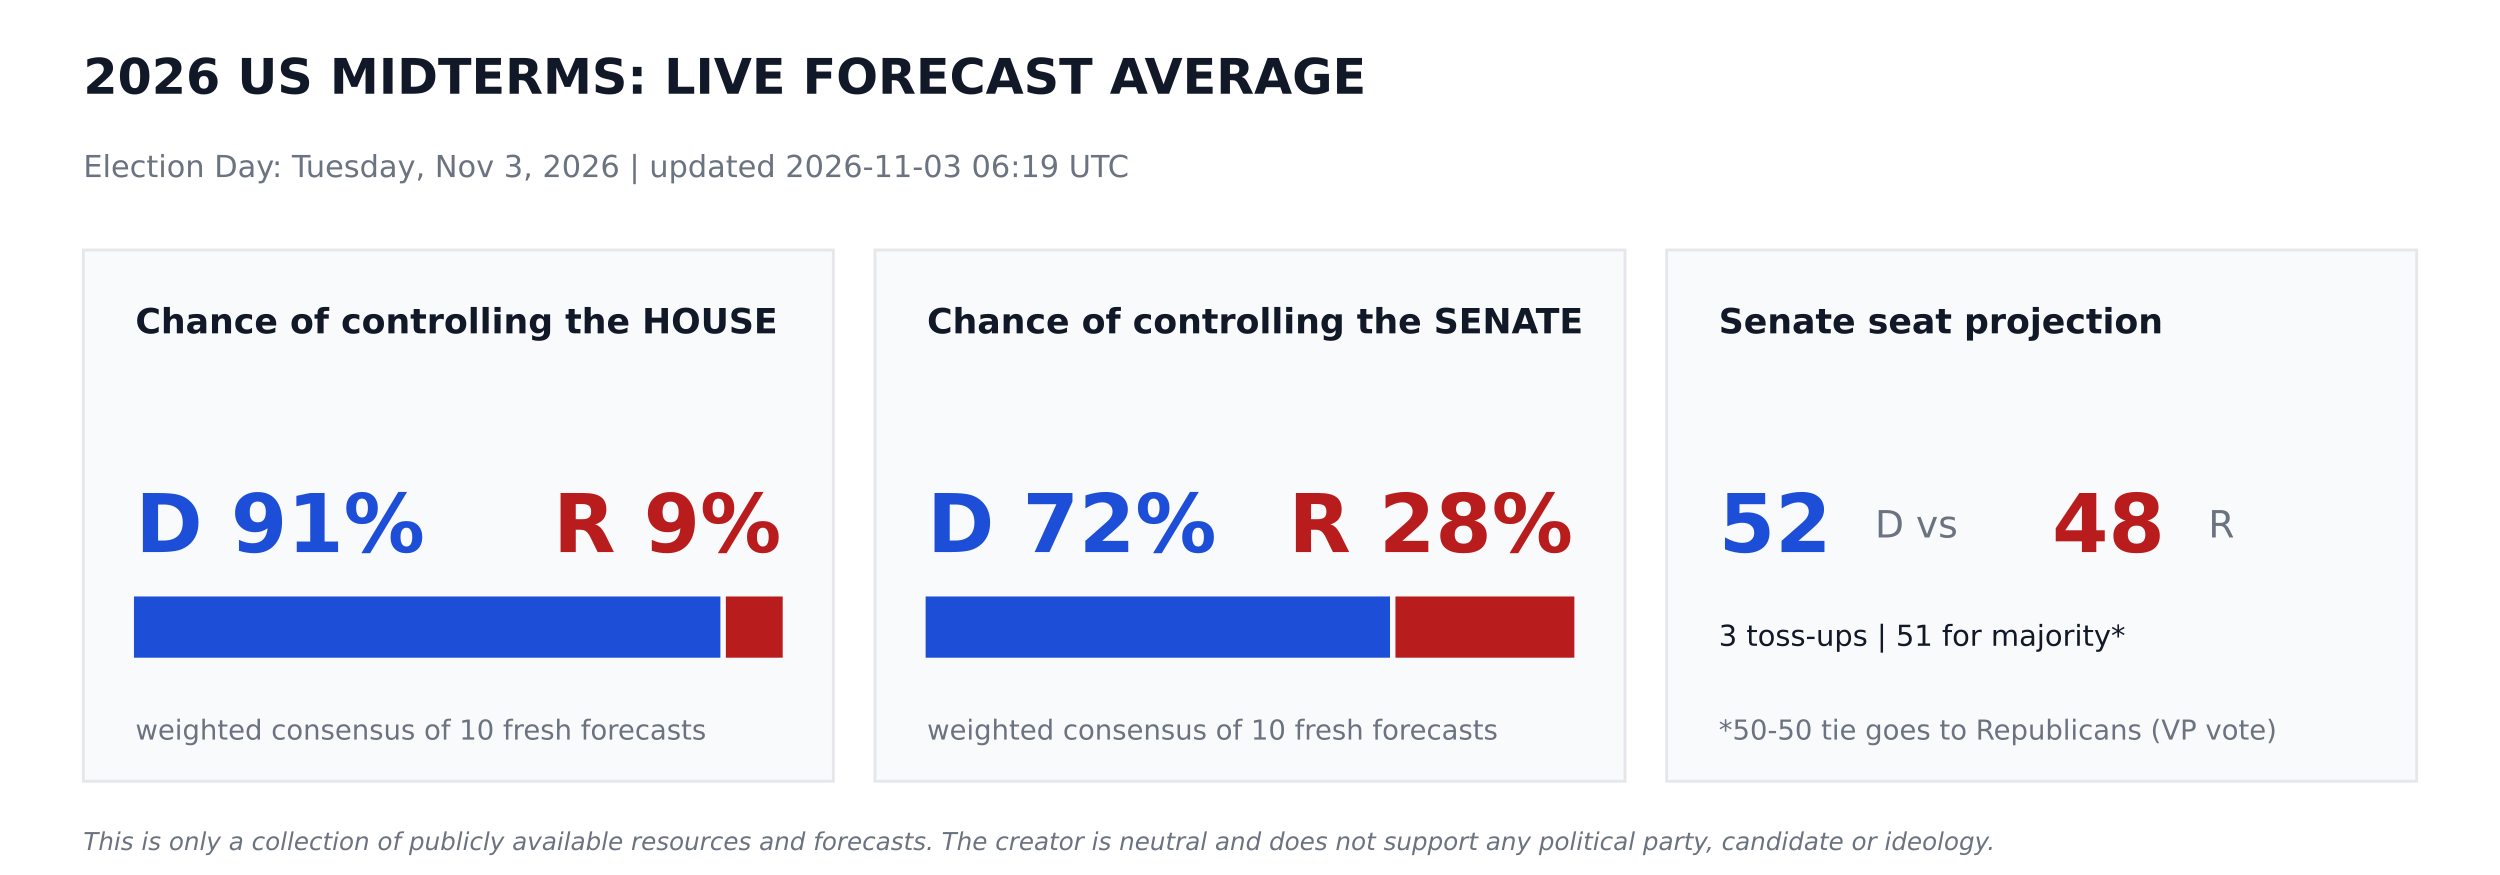
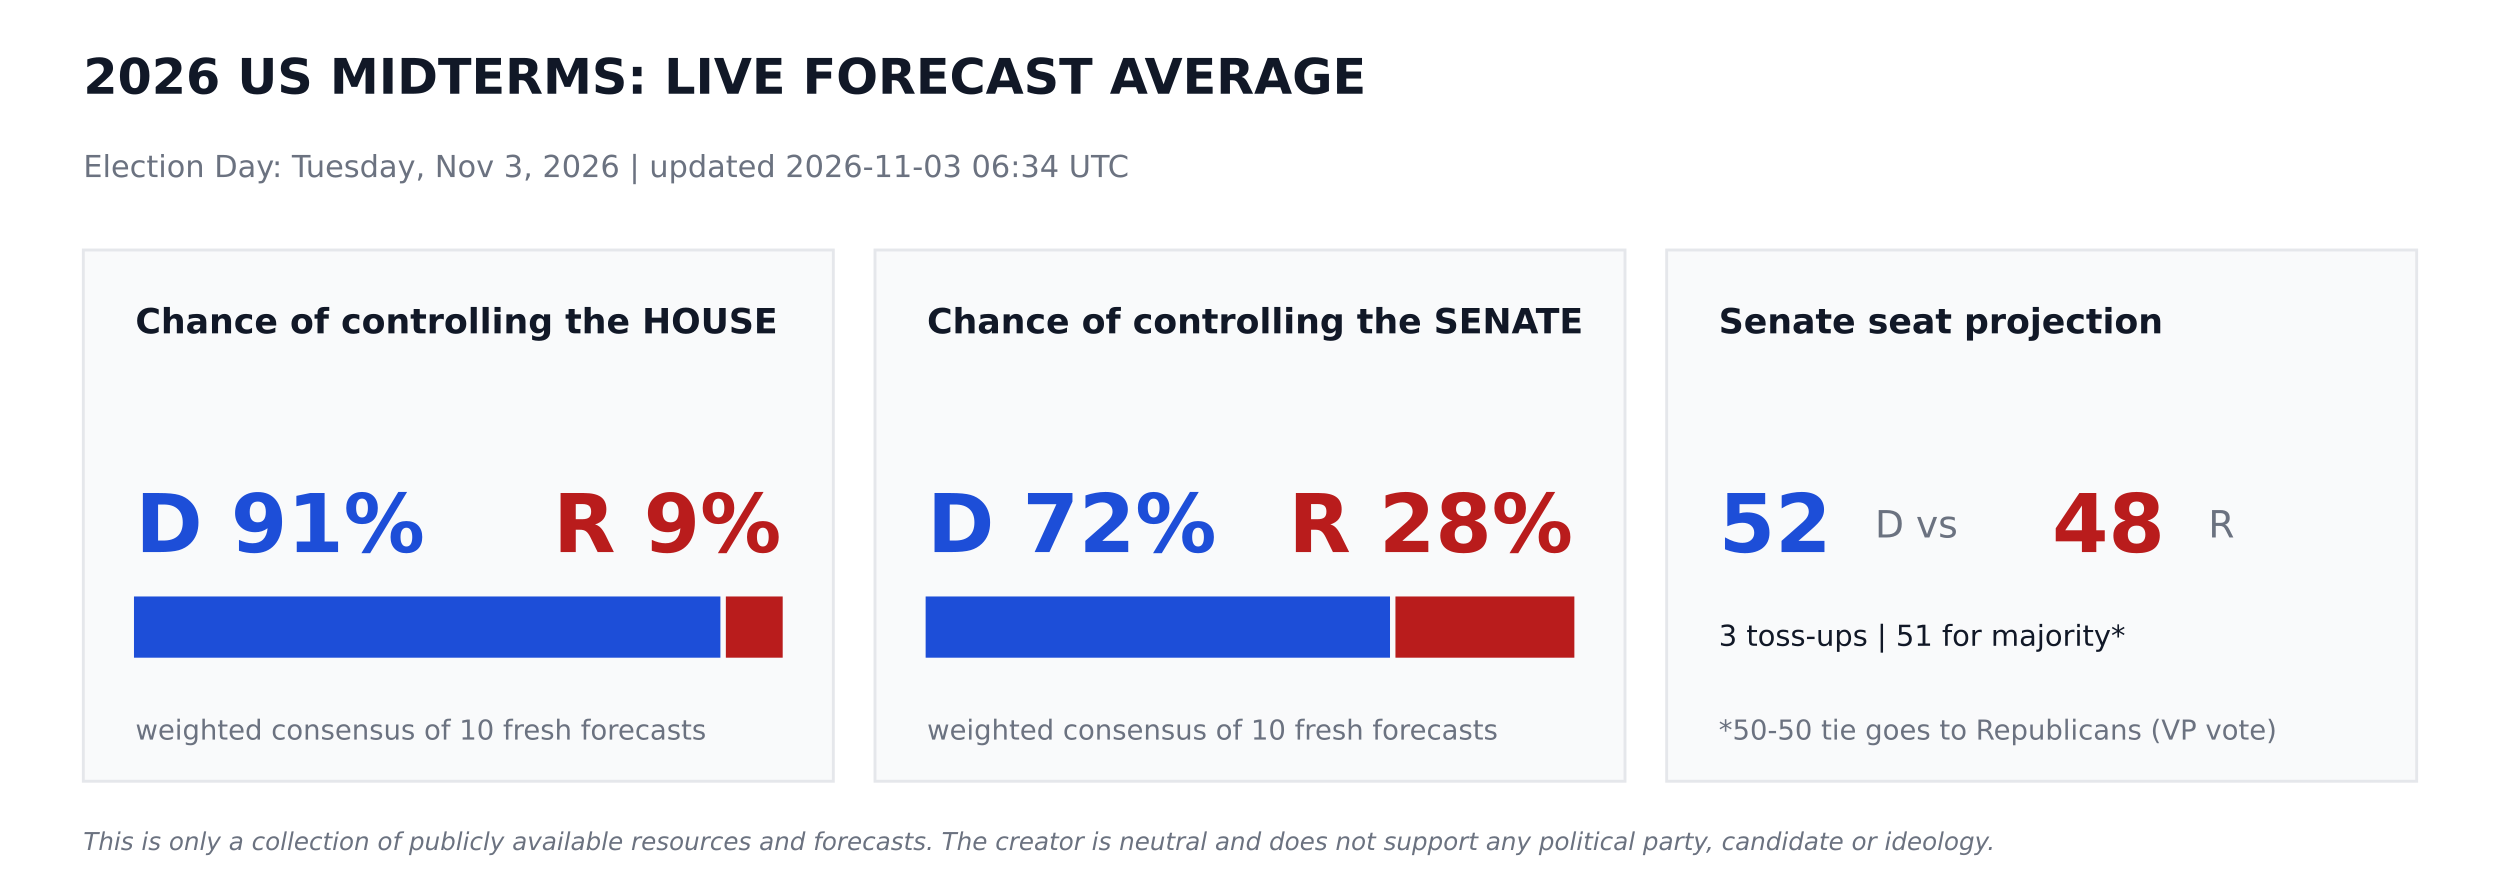
<svg xmlns="http://www.w3.org/2000/svg" width="864pt" height="302.4pt" viewBox="0 0 864 302.4" version="1.1">
  <defs>
    <style type="text/css">*{stroke-linejoin: round; stroke-linecap: butt}</style>
  </defs>
  <g id="figure_1">
    <g id="patch_1">
      <path d="M 0 302.4  L 864 302.4  L 864 0  L 0 0  z " style="fill: #ffffff" />
    </g>
    <g id="axes_1">
      <g id="patch_2">
-         <path d="M 28.8 270  L 288 270  L 288 86.4  L 28.8 86.4  z " clip-path="url(#p555c952619)" style="fill: #f9fafb; stroke: #e5e7eb; stroke-linejoin: miter" />
+         <path d="M 28.8 270  L 288 270  L 288 86.4  L 28.8 86.4  z " clip-path="url(#pfe2a8ca280)" style="fill: #f9fafb; stroke: #e5e7eb; stroke-linejoin: miter" />
      </g>
      <g id="patch_3">
-         <path d="M 46.8 226.8  L 248.472 226.8  L 248.472 206.64  L 46.8 206.64  z " clip-path="url(#p555c952619)" style="fill: #1d4ed8; stroke: #1d4ed8; stroke-linejoin: miter" />
+         <path d="M 46.8 226.8  L 248.472 226.8  L 248.472 206.64  L 46.8 206.64  z " clip-path="url(#pfe2a8ca280)" style="fill: #1d4ed8; stroke: #1d4ed8; stroke-linejoin: miter" />
      </g>
      <g id="patch_4">
-         <path d="M 251.352 226.8  L 270 226.8  L 270 206.64  L 251.352 206.64  z " clip-path="url(#p555c952619)" style="fill: #b91c1c; stroke: #b91c1c; stroke-linejoin: miter" />
+         <path d="M 251.352 226.8  L 270 226.8  L 270 206.64  L 251.352 206.64  z " clip-path="url(#pfe2a8ca280)" style="fill: #b91c1c; stroke: #b91c1c; stroke-linejoin: miter" />
      </g>
      <g id="patch_5">
-         <path d="M 302.4 270  L 561.6 270  L 561.6 86.4  L 302.4 86.4  z " clip-path="url(#p555c952619)" style="fill: #f9fafb; stroke: #e5e7eb; stroke-linejoin: miter" />
+         <path d="M 302.4 270  L 561.6 270  L 561.6 86.4  L 302.4 86.4  z " clip-path="url(#pfe2a8ca280)" style="fill: #f9fafb; stroke: #e5e7eb; stroke-linejoin: miter" />
      </g>
      <g id="patch_6">
-         <path d="M 320.4 226.8  L 479.887 226.8  L 479.887 206.64  L 320.4 206.64  z " clip-path="url(#p555c952619)" style="fill: #1d4ed8; stroke: #1d4ed8; stroke-linejoin: miter" />
+         <path d="M 320.4 226.8  L 479.887 226.8  L 479.887 206.64  L 320.4 206.64  z " clip-path="url(#pfe2a8ca280)" style="fill: #1d4ed8; stroke: #1d4ed8; stroke-linejoin: miter" />
      </g>
      <g id="patch_7">
-         <path d="M 482.767 226.8  L 543.6 226.8  L 543.6 206.64  L 482.767 206.64  z " clip-path="url(#p555c952619)" style="fill: #b91c1c; stroke: #b91c1c; stroke-linejoin: miter" />
+         <path d="M 482.767 226.8  L 543.6 226.8  L 543.6 206.64  L 482.767 206.64  z " clip-path="url(#pfe2a8ca280)" style="fill: #b91c1c; stroke: #b91c1c; stroke-linejoin: miter" />
      </g>
      <g id="patch_8">
-         <path d="M 576 270  L 835.2 270  L 835.2 86.4  L 576 86.4  z " clip-path="url(#p555c952619)" style="fill: #f9fafb; stroke: #e5e7eb; stroke-linejoin: miter" />
+         <path d="M 576 270  L 835.2 270  L 835.2 86.4  L 576 86.4  z " clip-path="url(#pfe2a8ca280)" style="fill: #f9fafb; stroke: #e5e7eb; stroke-linejoin: miter" />
      </g>
      <g id="text_1">
        <text style="font-weight: 700; font-size: 17px; font-family: 'DejaVu Sans'; text-anchor: start; fill: #111827" x="28.8" y="32.4" transform="rotate(-0 28.8 32.4)">2026 US MIDTERMS: LIVE FORECAST AVERAGE</text>
      </g>
      <g id="text_2">
-         <text style="font-size: 10.5px; font-family: 'DejaVu Sans'; text-anchor: start; fill: #6b7280" x="28.8" y="61.2" transform="rotate(-0 28.8 61.2)">Election Day: Tuesday, Nov 3, 2026   |   updated 2026-11-03 06:19 UTC</text>
+         <text style="font-size: 10.5px; font-family: 'DejaVu Sans'; text-anchor: start; fill: #6b7280" x="28.8" y="61.2" transform="rotate(-0 28.8 61.2)">Election Day: Tuesday, Nov 3, 2026   |   updated 2026-11-03 06:34 UTC</text>
      </g>
      <g id="text_3">
        <text style="font-weight: 700; font-size: 12px; font-family: 'DejaVu Sans'; text-anchor: start; fill: #111827" x="46.8" y="115.2" transform="rotate(-0 46.8 115.2)">Chance of controlling the HOUSE</text>
      </g>
      <g id="text_4">
        <text style="font-weight: 700; font-size: 28px; font-family: 'DejaVu Sans'; text-anchor: start; fill: #1d4ed8" x="46.8" y="190.8" transform="rotate(-0 46.8 190.8)">D 91%</text>
      </g>
      <g id="text_5">
        <text style="font-weight: 700; font-size: 28px; font-family: 'DejaVu Sans'; text-anchor: end; fill: #b91c1c" x="270" y="190.8" transform="rotate(-0 270 190.8)">R 9%</text>
      </g>
      <g id="text_6">
        <text style="font-size: 9.5px; font-family: 'DejaVu Sans'; text-anchor: start; fill: #6b7280" x="46.8" y="255.6" transform="rotate(-0 46.8 255.6)">weighted consensus of 10 fresh forecasts</text>
      </g>
      <g id="text_7">
        <text style="font-weight: 700; font-size: 12px; font-family: 'DejaVu Sans'; text-anchor: start; fill: #111827" x="320.4" y="115.2" transform="rotate(-0 320.4 115.2)">Chance of controlling the SENATE</text>
      </g>
      <g id="text_8">
        <text style="font-weight: 700; font-size: 28px; font-family: 'DejaVu Sans'; text-anchor: start; fill: #1d4ed8" x="320.4" y="190.8" transform="rotate(-0 320.4 190.8)">D 72%</text>
      </g>
      <g id="text_9">
        <text style="font-weight: 700; font-size: 28px; font-family: 'DejaVu Sans'; text-anchor: end; fill: #b91c1c" x="543.6" y="190.8" transform="rotate(-0 543.6 190.8)">R 28%</text>
      </g>
      <g id="text_10">
        <text style="font-size: 9.5px; font-family: 'DejaVu Sans'; text-anchor: start; fill: #6b7280" x="320.4" y="255.6" transform="rotate(-0 320.4 255.6)">weighted consensus of 10 fresh forecasts</text>
      </g>
      <g id="text_11">
        <text style="font-weight: 700; font-size: 12px; font-family: 'DejaVu Sans'; text-anchor: start; fill: #111827" x="594" y="115.2" transform="rotate(-0 594 115.2)">Senate seat projection</text>
      </g>
      <g id="text_12">
        <text style="font-weight: 700; font-size: 28px; font-family: 'DejaVu Sans'; text-anchor: start; fill: #1d4ed8" x="594" y="190.8" transform="rotate(-0 594 190.8)">52</text>
      </g>
      <g id="text_13">
        <text style="font-size: 13px; font-family: 'DejaVu Sans'; text-anchor: start; fill: #6b7280" x="648" y="185.76" transform="rotate(-0 648 185.76)">D  vs</text>
      </g>
      <g id="text_14">
        <text style="font-weight: 700; font-size: 28px; font-family: 'DejaVu Sans'; text-anchor: start; fill: #b91c1c" x="709.2" y="190.8" transform="rotate(-0 709.2 190.8)">48</text>
      </g>
      <g id="text_15">
        <text style="font-size: 13px; font-family: 'DejaVu Sans'; text-anchor: start; fill: #6b7280" x="763.2" y="185.76" transform="rotate(-0 763.2 185.76)">R</text>
      </g>
      <g id="text_16">
        <text style="font-size: 10px; font-family: 'DejaVu Sans'; text-anchor: start; fill: #111827" x="594" y="223.2" transform="rotate(-0 594 223.2)">3 toss-ups  |  51 for majority*</text>
      </g>
      <g id="text_17">
        <text style="font-size: 9.5px; font-family: 'DejaVu Sans'; text-anchor: start; fill: #6b7280" x="594" y="255.6" transform="rotate(-0 594 255.6)">*50-50 tie goes to Republicans (VP vote)</text>
      </g>
      <g id="text_18">
        <text style="font-style: italic; font-size: 8.5px; font-family: 'DejaVu Sans'; text-anchor: start; fill: #6b7280" x="28.8" y="293.76" transform="rotate(-0 28.8 293.76)">This is only a collection of publicly available resources and forecasts. The creator is neutral and does not support any political party, candidate or ideology.</text>
      </g>
    </g>
  </g>
  <defs>
-     <clipPath id="p555c952619">
+     <clipPath id="pfe2a8ca280">
      <rect x="0" y="0" width="864" height="302.4" />
    </clipPath>
  </defs>
</svg>
